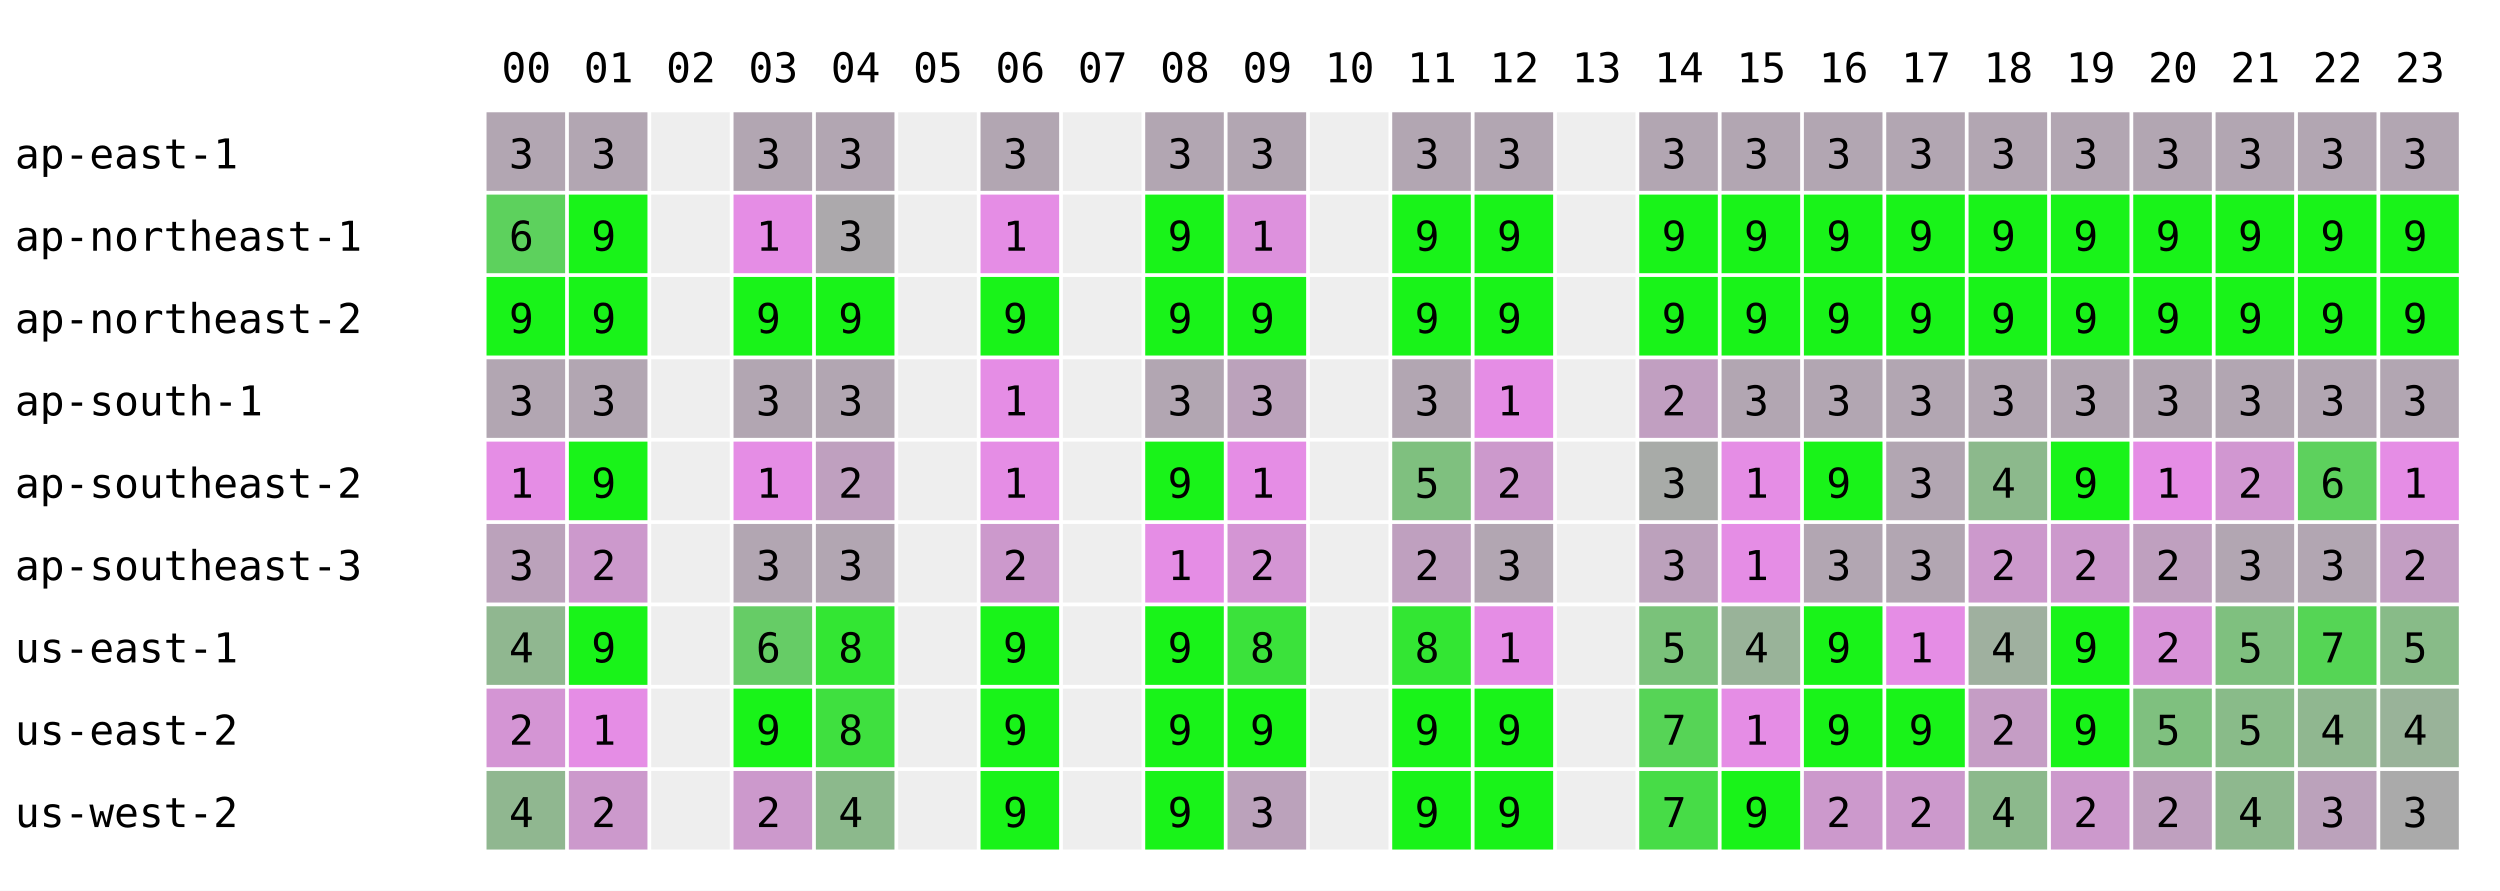
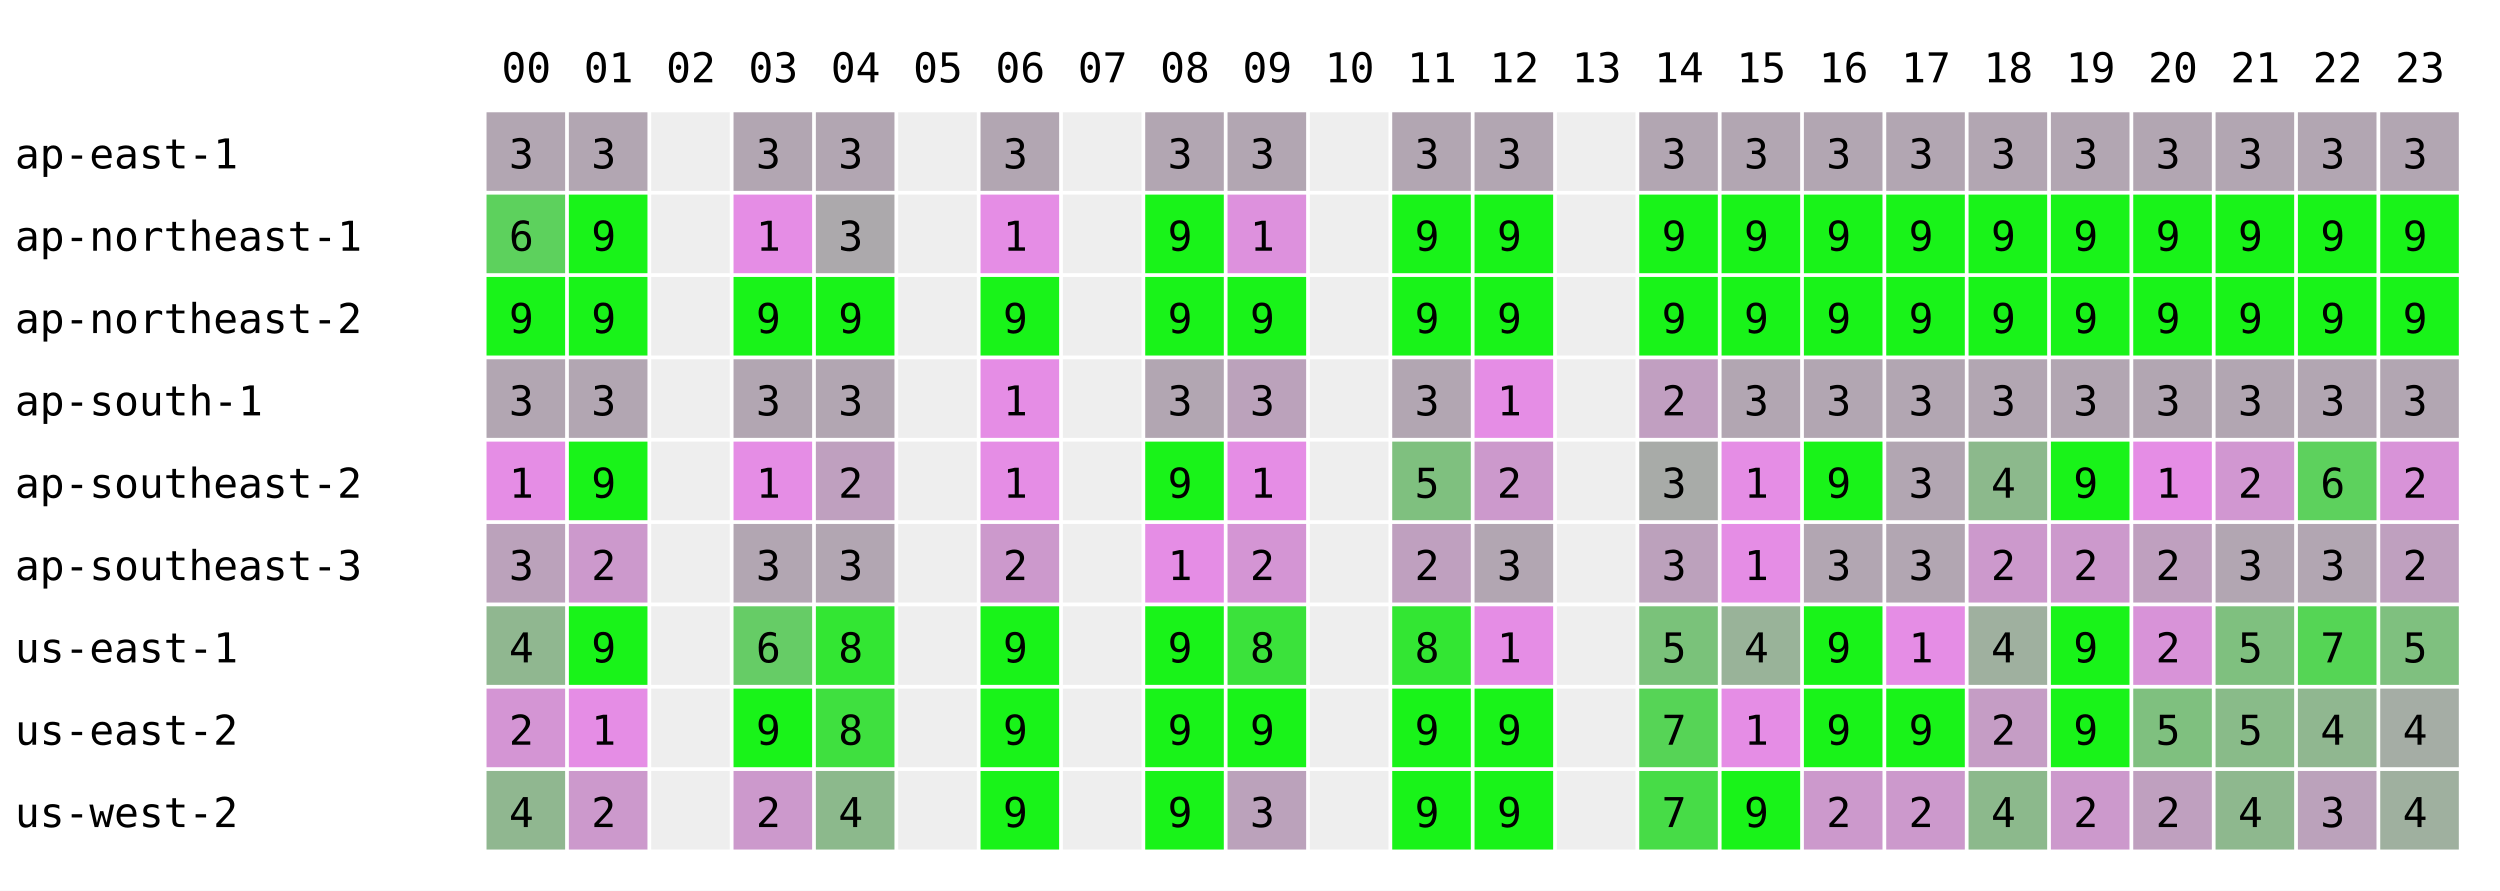
<svg xmlns="http://www.w3.org/2000/svg" width="668" height="238" font-family="monospace" font-size="11">
  <rect width="668" height="238" fill="white" />
  <text x="134" y="22">00</text>
  <text x="156" y="22">01</text>
  <text x="178" y="22">02</text>
  <text x="200" y="22">03</text>
  <text x="222" y="22">04</text>
  <text x="244" y="22">05</text>
  <text x="266" y="22">06</text>
  <text x="288" y="22">07</text>
  <text x="310" y="22">08</text>
  <text x="332" y="22">09</text>
  <text x="354" y="22">10</text>
  <text x="376" y="22">11</text>
  <text x="398" y="22">12</text>
  <text x="420" y="22">13</text>
  <text x="442" y="22">14</text>
  <text x="464" y="22">15</text>
  <text x="486" y="22">16</text>
  <text x="508" y="22">17</text>
  <text x="530" y="22">18</text>
  <text x="552" y="22">19</text>
  <text x="574" y="22">20</text>
  <text x="596" y="22">21</text>
  <text x="618" y="22">22</text>
  <text x="640" y="22">23</text>
  <text x="4" y="45">ap-east-1</text>
  <rect x="130" y="30" width="21" height="21" fill="rgb(178,166,178)" />
  <text x="136" y="45">3</text>
  <rect x="152" y="30" width="21" height="21" fill="rgb(178,166,178)" />
  <text x="158" y="45">3</text>
  <rect x="174" y="30" width="21" height="21" fill="#eeeeee" />
  <rect x="196" y="30" width="21" height="21" fill="rgb(178,166,178)" />
  <text x="202" y="45">3</text>
  <rect x="218" y="30" width="21" height="21" fill="rgb(178,166,178)" />
  <text x="224" y="45">3</text>
  <rect x="240" y="30" width="21" height="21" fill="#eeeeee" />
  <rect x="262" y="30" width="21" height="21" fill="rgb(178,166,178)" />
  <text x="268" y="45">3</text>
  <rect x="284" y="30" width="21" height="21" fill="#eeeeee" />
  <rect x="306" y="30" width="21" height="21" fill="rgb(178,166,178)" />
  <text x="312" y="45">3</text>
  <rect x="328" y="30" width="21" height="21" fill="rgb(178,166,178)" />
  <text x="334" y="45">3</text>
  <rect x="350" y="30" width="21" height="21" fill="#eeeeee" />
  <rect x="372" y="30" width="21" height="21" fill="rgb(178,166,178)" />
  <text x="378" y="45">3</text>
  <rect x="394" y="30" width="21" height="21" fill="rgb(178,166,178)" />
  <text x="400" y="45">3</text>
  <rect x="416" y="30" width="21" height="21" fill="#eeeeee" />
  <rect x="438" y="30" width="21" height="21" fill="rgb(178,166,178)" />
  <text x="444" y="45">3</text>
  <rect x="460" y="30" width="21" height="21" fill="rgb(178,166,178)" />
  <text x="466" y="45">3</text>
  <rect x="482" y="30" width="21" height="21" fill="rgb(178,166,178)" />
  <text x="488" y="45">3</text>
  <rect x="504" y="30" width="21" height="21" fill="rgb(178,166,178)" />
  <text x="510" y="45">3</text>
  <rect x="526" y="30" width="21" height="21" fill="rgb(178,166,178)" />
  <text x="532" y="45">3</text>
  <rect x="548" y="30" width="21" height="21" fill="rgb(178,166,178)" />
  <text x="554" y="45">3</text>
  <rect x="570" y="30" width="21" height="21" fill="rgb(178,166,178)" />
  <text x="576" y="45">3</text>
  <rect x="592" y="30" width="21" height="21" fill="rgb(178,166,178)" />
  <text x="598" y="45">3</text>
  <rect x="614" y="30" width="21" height="21" fill="rgb(178,166,178)" />
  <text x="620" y="45">3</text>
  <rect x="636" y="30" width="21" height="21" fill="rgb(178,166,178)" />
  <text x="642" y="45">3</text>
  <text x="4" y="67">ap-northeast-1</text>
  <rect x="130" y="52" width="21" height="21" fill="rgb(93,209,93)" />
  <text x="136" y="67">6</text>
  <rect x="152" y="52" width="21" height="21" fill="rgb(25,243,25)" />
  <text x="158" y="67">9</text>
  <rect x="174" y="52" width="21" height="21" fill="#eeeeee" />
  <rect x="196" y="52" width="21" height="21" fill="rgb(229,141,229)" />
  <text x="202" y="67">1</text>
  <rect x="218" y="52" width="21" height="21" fill="rgb(172,169,172)" />
  <text x="224" y="67">3</text>
  <rect x="240" y="52" width="21" height="21" fill="#eeeeee" />
  <rect x="262" y="52" width="21" height="21" fill="rgb(229,141,229)" />
  <text x="268" y="67">1</text>
  <rect x="284" y="52" width="21" height="21" fill="#eeeeee" />
  <rect x="306" y="52" width="21" height="21" fill="rgb(25,243,25)" />
  <text x="312" y="67">9</text>
  <rect x="328" y="52" width="21" height="21" fill="rgb(221,145,221)" />
  <text x="334" y="67">1</text>
  <rect x="350" y="52" width="21" height="21" fill="#eeeeee" />
  <rect x="372" y="52" width="21" height="21" fill="rgb(25,243,25)" />
  <text x="378" y="67">9</text>
  <rect x="394" y="52" width="21" height="21" fill="rgb(25,243,25)" />
  <text x="400" y="67">9</text>
  <rect x="416" y="52" width="21" height="21" fill="#eeeeee" />
  <rect x="438" y="52" width="21" height="21" fill="rgb(25,243,25)" />
  <text x="444" y="67">9</text>
  <rect x="460" y="52" width="21" height="21" fill="rgb(25,243,25)" />
  <text x="466" y="67">9</text>
  <rect x="482" y="52" width="21" height="21" fill="rgb(25,243,25)" />
  <text x="488" y="67">9</text>
  <rect x="504" y="52" width="21" height="21" fill="rgb(25,243,25)" />
  <text x="510" y="67">9</text>
  <rect x="526" y="52" width="21" height="21" fill="rgb(25,243,25)" />
  <text x="532" y="67">9</text>
  <rect x="548" y="52" width="21" height="21" fill="rgb(25,243,25)" />
  <text x="554" y="67">9</text>
  <rect x="570" y="52" width="21" height="21" fill="rgb(25,243,25)" />
  <text x="576" y="67">9</text>
  <rect x="592" y="52" width="21" height="21" fill="rgb(25,243,25)" />
  <text x="598" y="67">9</text>
  <rect x="614" y="52" width="21" height="21" fill="rgb(25,243,25)" />
  <text x="620" y="67">9</text>
  <rect x="636" y="52" width="21" height="21" fill="rgb(25,243,25)" />
  <text x="642" y="67">9</text>
  <text x="4" y="89">ap-northeast-2</text>
  <rect x="130" y="74" width="21" height="21" fill="rgb(25,243,25)" />
  <text x="136" y="89">9</text>
  <rect x="152" y="74" width="21" height="21" fill="rgb(25,243,25)" />
  <text x="158" y="89">9</text>
  <rect x="174" y="74" width="21" height="21" fill="#eeeeee" />
  <rect x="196" y="74" width="21" height="21" fill="rgb(25,243,25)" />
  <text x="202" y="89">9</text>
  <rect x="218" y="74" width="21" height="21" fill="rgb(25,243,25)" />
  <text x="224" y="89">9</text>
  <rect x="240" y="74" width="21" height="21" fill="#eeeeee" />
  <rect x="262" y="74" width="21" height="21" fill="rgb(25,243,25)" />
  <text x="268" y="89">9</text>
  <rect x="284" y="74" width="21" height="21" fill="#eeeeee" />
  <rect x="306" y="74" width="21" height="21" fill="rgb(25,243,25)" />
  <text x="312" y="89">9</text>
  <rect x="328" y="74" width="21" height="21" fill="rgb(25,243,25)" />
  <text x="334" y="89">9</text>
  <rect x="350" y="74" width="21" height="21" fill="#eeeeee" />
  <rect x="372" y="74" width="21" height="21" fill="rgb(25,243,25)" />
  <text x="378" y="89">9</text>
  <rect x="394" y="74" width="21" height="21" fill="rgb(25,243,25)" />
  <text x="400" y="89">9</text>
  <rect x="416" y="74" width="21" height="21" fill="#eeeeee" />
  <rect x="438" y="74" width="21" height="21" fill="rgb(25,243,25)" />
  <text x="444" y="89">9</text>
  <rect x="460" y="74" width="21" height="21" fill="rgb(25,243,25)" />
  <text x="466" y="89">9</text>
  <rect x="482" y="74" width="21" height="21" fill="rgb(25,243,25)" />
  <text x="488" y="89">9</text>
  <rect x="504" y="74" width="21" height="21" fill="rgb(25,243,25)" />
  <text x="510" y="89">9</text>
  <rect x="526" y="74" width="21" height="21" fill="rgb(25,243,25)" />
  <text x="532" y="89">9</text>
  <rect x="548" y="74" width="21" height="21" fill="rgb(25,243,25)" />
  <text x="554" y="89">9</text>
  <rect x="570" y="74" width="21" height="21" fill="rgb(25,243,25)" />
  <text x="576" y="89">9</text>
  <rect x="592" y="74" width="21" height="21" fill="rgb(25,243,25)" />
  <text x="598" y="89">9</text>
  <rect x="614" y="74" width="21" height="21" fill="rgb(25,243,25)" />
  <text x="620" y="89">9</text>
  <rect x="636" y="74" width="21" height="21" fill="rgb(25,243,25)" />
  <text x="642" y="89">9</text>
  <text x="4" y="111">ap-south-1</text>
  <rect x="130" y="96" width="21" height="21" fill="rgb(178,166,178)" />
  <text x="136" y="111">3</text>
  <rect x="152" y="96" width="21" height="21" fill="rgb(178,166,178)" />
  <text x="158" y="111">3</text>
  <rect x="174" y="96" width="21" height="21" fill="#eeeeee" />
  <rect x="196" y="96" width="21" height="21" fill="rgb(178,166,178)" />
  <text x="202" y="111">3</text>
  <rect x="218" y="96" width="21" height="21" fill="rgb(178,166,178)" />
  <text x="224" y="111">3</text>
  <rect x="240" y="96" width="21" height="21" fill="#eeeeee" />
  <rect x="262" y="96" width="21" height="21" fill="rgb(229,141,229)" />
  <text x="268" y="111">1</text>
  <rect x="284" y="96" width="21" height="21" fill="#eeeeee" />
  <rect x="306" y="96" width="21" height="21" fill="rgb(178,166,178)" />
  <text x="312" y="111">3</text>
  <rect x="328" y="96" width="21" height="21" fill="rgb(187,162,187)" />
  <text x="334" y="111">3</text>
  <rect x="350" y="96" width="21" height="21" fill="#eeeeee" />
  <rect x="372" y="96" width="21" height="21" fill="rgb(178,166,178)" />
  <text x="378" y="111">3</text>
  <rect x="394" y="96" width="21" height="21" fill="rgb(229,141,229)" />
  <text x="400" y="111">1</text>
  <rect x="416" y="96" width="21" height="21" fill="#eeeeee" />
  <rect x="438" y="96" width="21" height="21" fill="rgb(193,159,193)" />
  <text x="444" y="111">2</text>
  <rect x="460" y="96" width="21" height="21" fill="rgb(178,166,178)" />
  <text x="466" y="111">3</text>
  <rect x="482" y="96" width="21" height="21" fill="rgb(178,166,178)" />
  <text x="488" y="111">3</text>
  <rect x="504" y="96" width="21" height="21" fill="rgb(178,166,178)" />
  <text x="510" y="111">3</text>
  <rect x="526" y="96" width="21" height="21" fill="rgb(178,166,178)" />
  <text x="532" y="111">3</text>
  <rect x="548" y="96" width="21" height="21" fill="rgb(178,166,178)" />
  <text x="554" y="111">3</text>
  <rect x="570" y="96" width="21" height="21" fill="rgb(178,166,178)" />
  <text x="576" y="111">3</text>
  <rect x="592" y="96" width="21" height="21" fill="rgb(178,166,178)" />
  <text x="598" y="111">3</text>
  <rect x="614" y="96" width="21" height="21" fill="rgb(178,166,178)" />
  <text x="620" y="111">3</text>
  <rect x="636" y="96" width="21" height="21" fill="rgb(178,166,178)" />
  <text x="642" y="111">3</text>
  <text x="4" y="133">ap-southeast-2</text>
  <rect x="130" y="118" width="21" height="21" fill="rgb(229,141,229)" />
  <text x="136" y="133">1</text>
  <rect x="152" y="118" width="21" height="21" fill="rgb(25,243,25)" />
  <text x="158" y="133">9</text>
  <rect x="174" y="118" width="21" height="21" fill="#eeeeee" />
  <rect x="196" y="118" width="21" height="21" fill="rgb(229,141,229)" />
  <text x="202" y="133">1</text>
  <rect x="218" y="118" width="21" height="21" fill="rgb(191,160,191)" />
  <text x="224" y="133">2</text>
  <rect x="240" y="118" width="21" height="21" fill="#eeeeee" />
  <rect x="262" y="118" width="21" height="21" fill="rgb(229,141,229)" />
  <text x="268" y="133">1</text>
  <rect x="284" y="118" width="21" height="21" fill="#eeeeee" />
  <rect x="306" y="118" width="21" height="21" fill="rgb(25,243,25)" />
  <text x="312" y="133">9</text>
  <rect x="328" y="118" width="21" height="21" fill="rgb(229,141,229)" />
  <text x="334" y="133">1</text>
  <rect x="350" y="118" width="21" height="21" fill="#eeeeee" />
  <rect x="372" y="118" width="21" height="21" fill="rgb(127,192,127)" />
  <text x="378" y="133">5</text>
  <rect x="394" y="118" width="21" height="21" fill="rgb(204,153,204)" />
  <text x="400" y="133">2</text>
  <rect x="416" y="118" width="21" height="21" fill="#eeeeee" />
  <rect x="438" y="118" width="21" height="21" fill="rgb(168,171,168)" />
  <text x="444" y="133">3</text>
  <rect x="460" y="118" width="21" height="21" fill="rgb(229,141,229)" />
  <text x="466" y="133">1</text>
  <rect x="482" y="118" width="21" height="21" fill="rgb(25,243,25)" />
  <text x="488" y="133">9</text>
  <rect x="504" y="118" width="21" height="21" fill="rgb(178,166,178)" />
  <text x="510" y="133">3</text>
  <rect x="526" y="118" width="21" height="21" fill="rgb(140,185,140)" />
  <text x="532" y="133">4</text>
  <rect x="548" y="118" width="21" height="21" fill="rgb(25,243,25)" />
  <text x="554" y="133">9</text>
  <rect x="570" y="118" width="21" height="21" fill="rgb(229,141,229)" />
  <text x="576" y="133">1</text>
  <rect x="592" y="118" width="21" height="21" fill="rgb(209,151,209)" />
  <text x="598" y="133">2</text>
  <rect x="614" y="118" width="21" height="21" fill="rgb(93,209,93)" />
  <text x="620" y="133">6</text>
-   <rect x="636" y="118" width="21" height="21" fill="rgb(229,141,229)" />
-   <text x="642" y="133">1</text>
+   <rect x="636" y="118" width="21" height="21" fill="rgb(216,147,216)" />
+   <text x="642" y="133">2</text>
  <text x="4" y="155">ap-southeast-3</text>
  <rect x="130" y="140" width="21" height="21" fill="rgb(187,162,187)" />
  <text x="136" y="155">3</text>
  <rect x="152" y="140" width="21" height="21" fill="rgb(204,153,204)" />
  <text x="158" y="155">2</text>
  <rect x="174" y="140" width="21" height="21" fill="#eeeeee" />
  <rect x="196" y="140" width="21" height="21" fill="rgb(178,166,178)" />
  <text x="202" y="155">3</text>
  <rect x="218" y="140" width="21" height="21" fill="rgb(178,166,178)" />
  <text x="224" y="155">3</text>
  <rect x="240" y="140" width="21" height="21" fill="#eeeeee" />
  <rect x="262" y="140" width="21" height="21" fill="rgb(204,153,204)" />
  <text x="268" y="155">2</text>
  <rect x="284" y="140" width="21" height="21" fill="#eeeeee" />
  <rect x="306" y="140" width="21" height="21" fill="rgb(229,141,229)" />
  <text x="312" y="155">1</text>
  <rect x="328" y="140" width="21" height="21" fill="rgb(212,149,212)" />
  <text x="334" y="155">2</text>
  <rect x="350" y="140" width="21" height="21" fill="#eeeeee" />
  <rect x="372" y="140" width="21" height="21" fill="rgb(191,160,191)" />
  <text x="378" y="155">2</text>
  <rect x="394" y="140" width="21" height="21" fill="rgb(178,166,178)" />
  <text x="400" y="155">3</text>
  <rect x="416" y="140" width="21" height="21" fill="#eeeeee" />
  <rect x="438" y="140" width="21" height="21" fill="rgb(188,161,188)" />
  <text x="444" y="155">3</text>
  <rect x="460" y="140" width="21" height="21" fill="rgb(229,141,229)" />
  <text x="466" y="155">1</text>
  <rect x="482" y="140" width="21" height="21" fill="rgb(178,166,178)" />
  <text x="488" y="155">3</text>
  <rect x="504" y="140" width="21" height="21" fill="rgb(178,166,178)" />
  <text x="510" y="155">3</text>
  <rect x="526" y="140" width="21" height="21" fill="rgb(204,153,204)" />
  <text x="532" y="155">2</text>
  <rect x="548" y="140" width="21" height="21" fill="rgb(204,153,204)" />
  <text x="554" y="155">2</text>
  <rect x="570" y="140" width="21" height="21" fill="rgb(191,160,191)" />
  <text x="576" y="155">2</text>
  <rect x="592" y="140" width="21" height="21" fill="rgb(178,166,178)" />
  <text x="598" y="155">3</text>
  <rect x="614" y="140" width="21" height="21" fill="rgb(178,166,178)" />
  <text x="620" y="155">3</text>
-   <rect x="636" y="140" width="21" height="21" fill="rgb(195,158,195)" />
+   <rect x="636" y="140" width="21" height="21" fill="rgb(191,160,191)" />
  <text x="642" y="155">2</text>
  <text x="4" y="177">us-east-1</text>
  <rect x="130" y="162" width="21" height="21" fill="rgb(144,183,144)" />
  <text x="136" y="177">4</text>
  <rect x="152" y="162" width="21" height="21" fill="rgb(25,243,25)" />
  <text x="158" y="177">9</text>
  <rect x="174" y="162" width="21" height="21" fill="#eeeeee" />
  <rect x="196" y="162" width="21" height="21" fill="rgb(102,204,102)" />
  <text x="202" y="177">6</text>
  <rect x="218" y="162" width="21" height="21" fill="rgb(51,230,51)" />
  <text x="224" y="177">8</text>
  <rect x="240" y="162" width="21" height="21" fill="#eeeeee" />
  <rect x="262" y="162" width="21" height="21" fill="rgb(25,243,25)" />
  <text x="268" y="177">9</text>
  <rect x="284" y="162" width="21" height="21" fill="#eeeeee" />
  <rect x="306" y="162" width="21" height="21" fill="rgb(25,243,25)" />
  <text x="312" y="177">9</text>
  <rect x="328" y="162" width="21" height="21" fill="rgb(59,226,59)" />
  <text x="334" y="177">8</text>
  <rect x="350" y="162" width="21" height="21" fill="#eeeeee" />
  <rect x="372" y="162" width="21" height="21" fill="rgb(51,230,51)" />
  <text x="378" y="177">8</text>
  <rect x="394" y="162" width="21" height="21" fill="rgb(229,141,229)" />
  <text x="400" y="177">1</text>
  <rect x="416" y="162" width="21" height="21" fill="#eeeeee" />
  <rect x="438" y="162" width="21" height="21" fill="rgb(122,194,122)" />
  <text x="444" y="177">5</text>
  <rect x="460" y="162" width="21" height="21" fill="rgb(153,179,153)" />
  <text x="466" y="177">4</text>
  <rect x="482" y="162" width="21" height="21" fill="rgb(25,243,25)" />
  <text x="488" y="177">9</text>
  <rect x="504" y="162" width="21" height="21" fill="rgb(229,141,229)" />
  <text x="510" y="177">1</text>
  <rect x="526" y="162" width="21" height="21" fill="rgb(159,176,159)" />
  <text x="532" y="177">4</text>
  <rect x="548" y="162" width="21" height="21" fill="rgb(25,243,25)" />
  <text x="554" y="177">9</text>
  <rect x="570" y="162" width="21" height="21" fill="rgb(216,147,216)" />
  <text x="576" y="177">2</text>
  <rect x="592" y="162" width="21" height="21" fill="rgb(127,192,127)" />
  <text x="598" y="177">5</text>
  <rect x="614" y="162" width="21" height="21" fill="rgb(85,213,85)" />
  <text x="620" y="177">7</text>
-   <rect x="636" y="162" width="21" height="21" fill="rgb(136,187,136)" />
+   <rect x="636" y="162" width="21" height="21" fill="rgb(127,192,127)" />
  <text x="642" y="177">5</text>
  <text x="4" y="199">us-east-2</text>
  <rect x="130" y="184" width="21" height="21" fill="rgb(212,149,212)" />
  <text x="136" y="199">2</text>
  <rect x="152" y="184" width="21" height="21" fill="rgb(229,141,229)" />
  <text x="158" y="199">1</text>
  <rect x="174" y="184" width="21" height="21" fill="#eeeeee" />
  <rect x="196" y="184" width="21" height="21" fill="rgb(25,243,25)" />
  <text x="202" y="199">9</text>
  <rect x="218" y="184" width="21" height="21" fill="rgb(63,224,63)" />
  <text x="224" y="199">8</text>
  <rect x="240" y="184" width="21" height="21" fill="#eeeeee" />
  <rect x="262" y="184" width="21" height="21" fill="rgb(25,243,25)" />
  <text x="268" y="199">9</text>
  <rect x="284" y="184" width="21" height="21" fill="#eeeeee" />
  <rect x="306" y="184" width="21" height="21" fill="rgb(25,243,25)" />
  <text x="312" y="199">9</text>
  <rect x="328" y="184" width="21" height="21" fill="rgb(25,243,25)" />
  <text x="334" y="199">9</text>
  <rect x="350" y="184" width="21" height="21" fill="#eeeeee" />
  <rect x="372" y="184" width="21" height="21" fill="rgb(25,243,25)" />
  <text x="378" y="199">9</text>
  <rect x="394" y="184" width="21" height="21" fill="rgb(25,243,25)" />
  <text x="400" y="199">9</text>
  <rect x="416" y="184" width="21" height="21" fill="#eeeeee" />
  <rect x="438" y="184" width="21" height="21" fill="rgb(86,212,86)" />
  <text x="444" y="199">7</text>
  <rect x="460" y="184" width="21" height="21" fill="rgb(229,141,229)" />
  <text x="466" y="199">1</text>
  <rect x="482" y="184" width="21" height="21" fill="rgb(25,243,25)" />
  <text x="488" y="199">9</text>
  <rect x="504" y="184" width="21" height="21" fill="rgb(25,243,25)" />
  <text x="510" y="199">9</text>
  <rect x="526" y="184" width="21" height="21" fill="rgb(197,157,197)" />
  <text x="532" y="199">2</text>
  <rect x="548" y="184" width="21" height="21" fill="rgb(25,243,25)" />
  <text x="554" y="199">9</text>
  <rect x="570" y="184" width="21" height="21" fill="rgb(127,192,127)" />
  <text x="576" y="199">5</text>
  <rect x="592" y="184" width="21" height="21" fill="rgb(137,187,137)" />
  <text x="598" y="199">5</text>
  <rect x="614" y="184" width="21" height="21" fill="rgb(144,183,144)" />
  <text x="620" y="199">4</text>
-   <rect x="636" y="184" width="21" height="21" fill="rgb(153,179,153)" />
+   <rect x="636" y="184" width="21" height="21" fill="rgb(165,173,165)" />
  <text x="642" y="199">4</text>
  <text x="4" y="221">us-west-2</text>
  <rect x="130" y="206" width="21" height="21" fill="rgb(144,183,144)" />
  <text x="136" y="221">4</text>
  <rect x="152" y="206" width="21" height="21" fill="rgb(204,153,204)" />
  <text x="158" y="221">2</text>
  <rect x="174" y="206" width="21" height="21" fill="#eeeeee" />
  <rect x="196" y="206" width="21" height="21" fill="rgb(204,153,204)" />
  <text x="202" y="221">2</text>
  <rect x="218" y="206" width="21" height="21" fill="rgb(140,185,140)" />
  <text x="224" y="221">4</text>
  <rect x="240" y="206" width="21" height="21" fill="#eeeeee" />
  <rect x="262" y="206" width="21" height="21" fill="rgb(25,243,25)" />
  <text x="268" y="221">9</text>
  <rect x="284" y="206" width="21" height="21" fill="#eeeeee" />
  <rect x="306" y="206" width="21" height="21" fill="rgb(25,243,25)" />
  <text x="312" y="221">9</text>
  <rect x="328" y="206" width="21" height="21" fill="rgb(187,162,187)" />
  <text x="334" y="221">3</text>
  <rect x="350" y="206" width="21" height="21" fill="#eeeeee" />
  <rect x="372" y="206" width="21" height="21" fill="rgb(25,243,25)" />
  <text x="378" y="221">9</text>
  <rect x="394" y="206" width="21" height="21" fill="rgb(25,243,25)" />
  <text x="400" y="221">9</text>
  <rect x="416" y="206" width="21" height="21" fill="#eeeeee" />
  <rect x="438" y="206" width="21" height="21" fill="rgb(71,220,71)" />
  <text x="444" y="221">7</text>
  <rect x="460" y="206" width="21" height="21" fill="rgb(25,243,25)" />
  <text x="466" y="221">9</text>
  <rect x="482" y="206" width="21" height="21" fill="rgb(204,153,204)" />
  <text x="488" y="221">2</text>
  <rect x="504" y="206" width="21" height="21" fill="rgb(204,153,204)" />
  <text x="510" y="221">2</text>
  <rect x="526" y="206" width="21" height="21" fill="rgb(140,185,140)" />
  <text x="532" y="221">4</text>
  <rect x="548" y="206" width="21" height="21" fill="rgb(204,153,204)" />
  <text x="554" y="221">2</text>
  <rect x="570" y="206" width="21" height="21" fill="rgb(191,160,191)" />
  <text x="576" y="221">2</text>
  <rect x="592" y="206" width="21" height="21" fill="rgb(142,184,142)" />
  <text x="598" y="221">4</text>
  <rect x="614" y="206" width="21" height="21" fill="rgb(187,162,187)" />
  <text x="620" y="221">3</text>
-   <rect x="636" y="206" width="21" height="21" fill="rgb(170,170,170)" />
-   <text x="642" y="221">3</text>
+   <rect x="636" y="206" width="21" height="21" fill="rgb(159,176,159)" />
+   <text x="642" y="221">4</text>
</svg>
